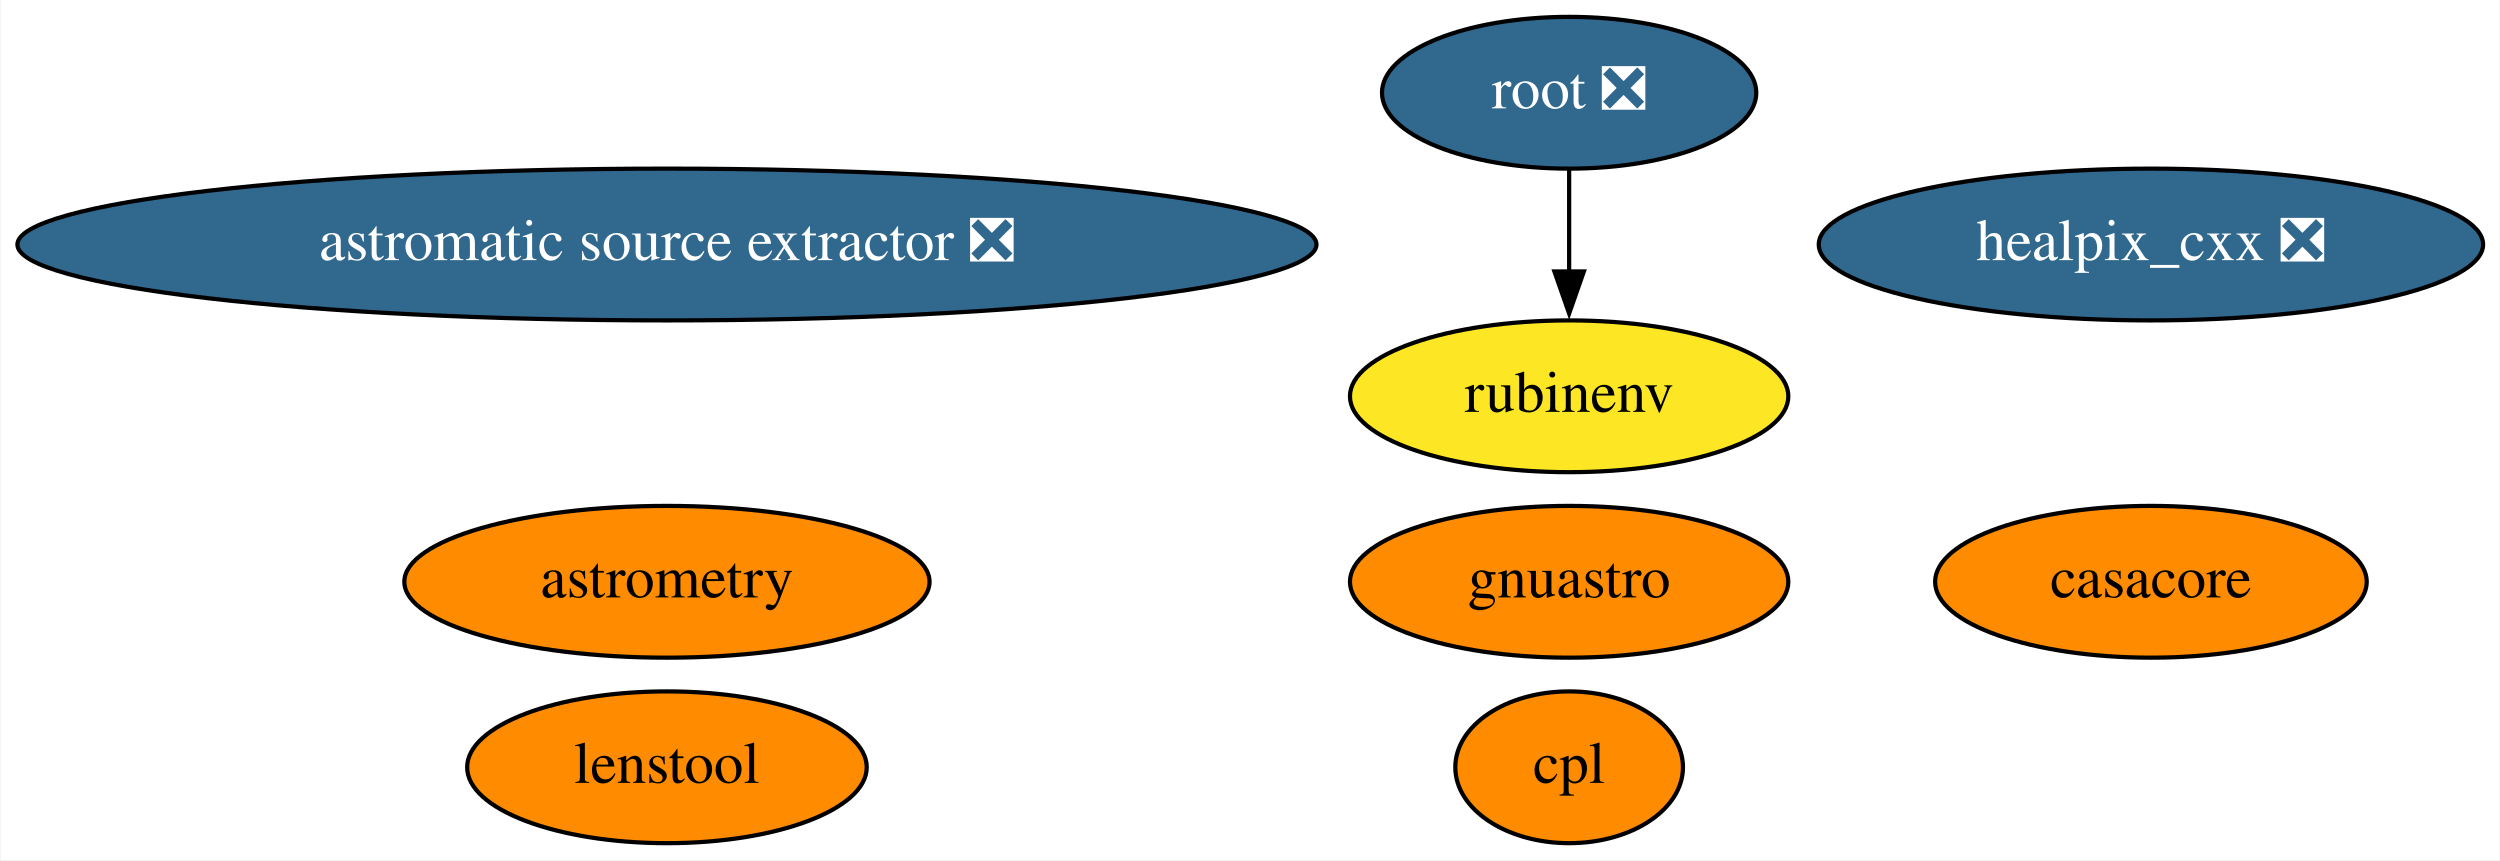
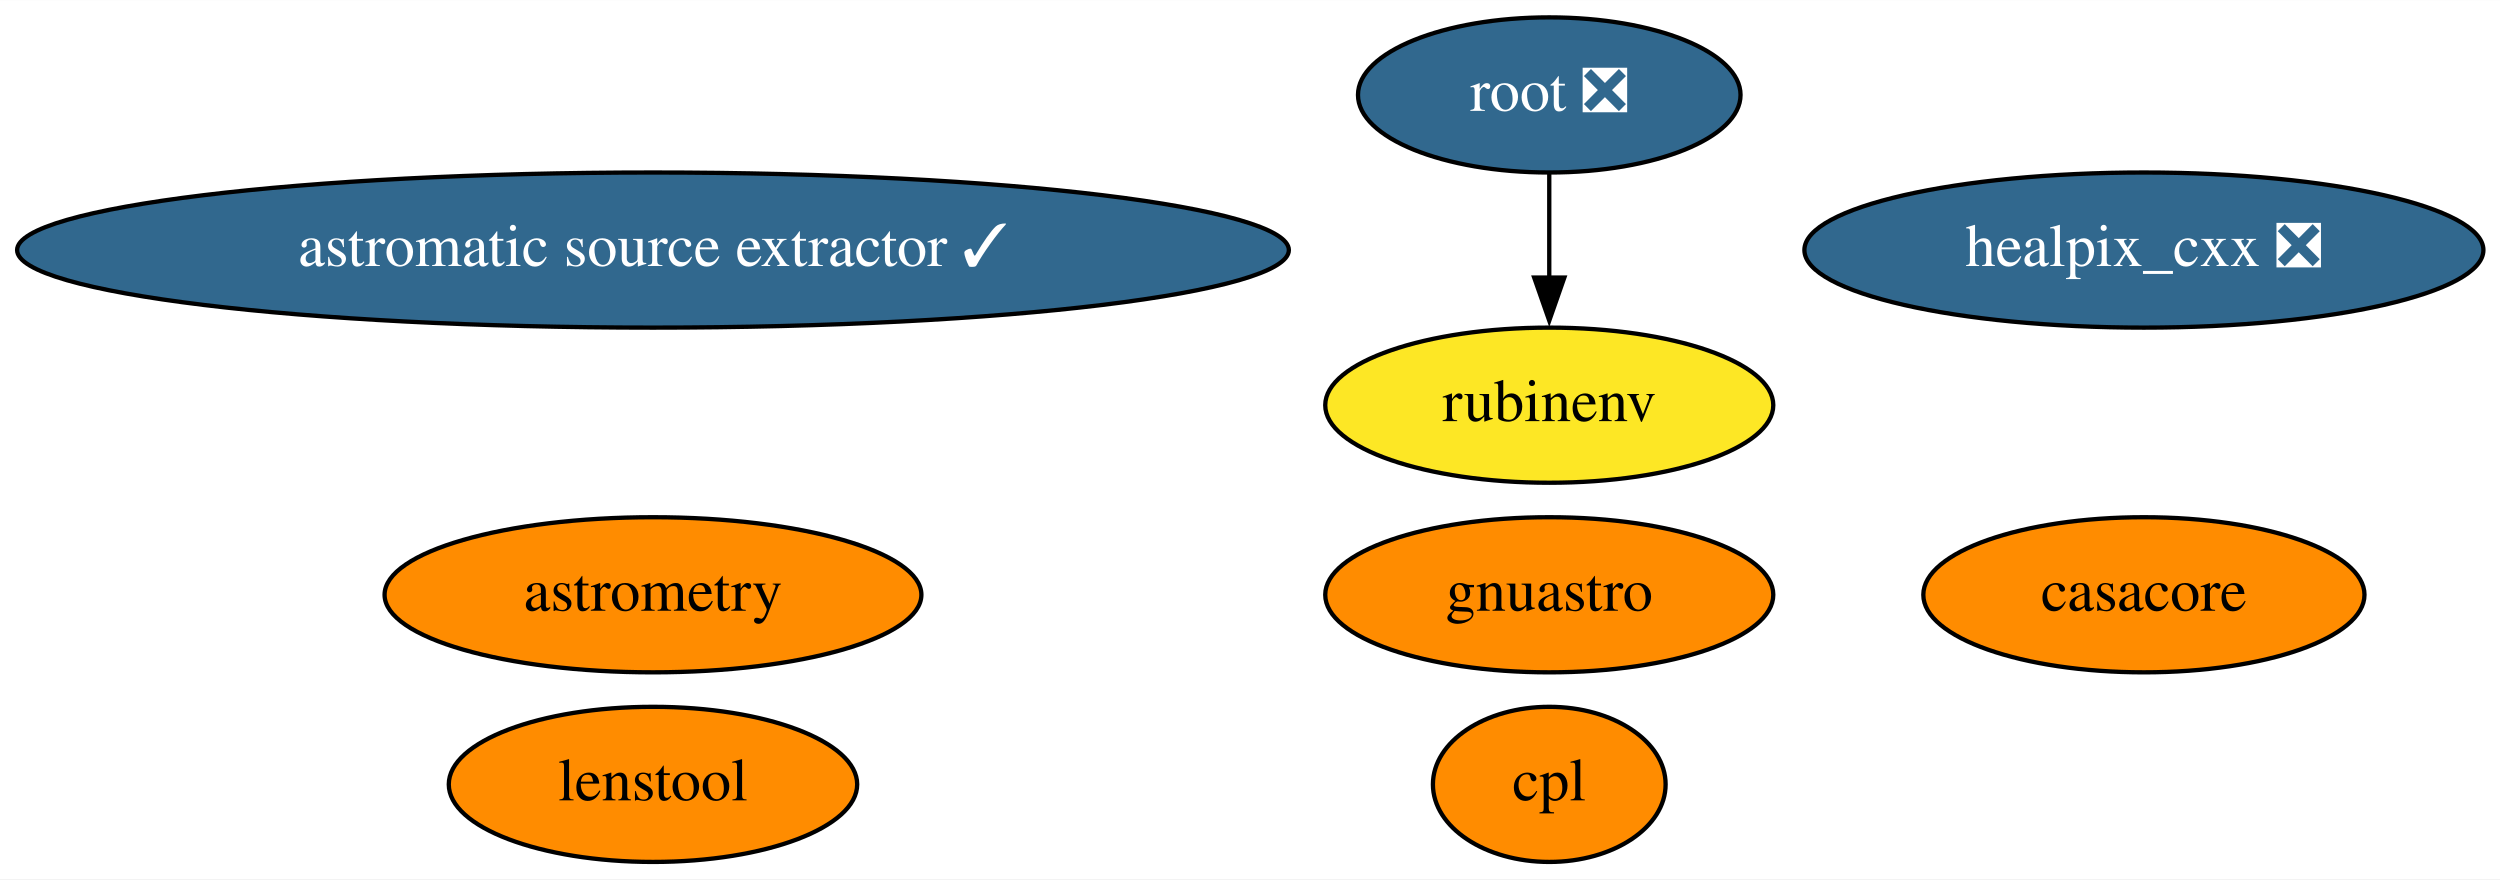
- <svg xmlns="http://www.w3.org/2000/svg" xmlns:xlink="http://www.w3.org/1999/xlink" width="593pt" height="204pt" viewBox="0.00 0.00 592.68 204.00">
+ <svg xmlns="http://www.w3.org/2000/svg" xmlns:xlink="http://www.w3.org/1999/xlink" width="580pt" height="204pt" viewBox="0.00 0.00 580.18 204.00">
  <g id="graph0" class="graph" transform="scale(1 1) rotate(0) translate(4 200)">
-     <polygon fill="white" stroke="none" points="-4,4 -4,-200 588.68,-200 588.68,4 -4,4" />
+     <polygon fill="white" stroke="none" points="-4,4 -4,-200 576.18,-200 576.18,4 -4,4" />
    <g id="node1" class="node">
      <g id="a_node1">
        <a xlink:href="https://github.com/conda-forge/casacore-feedstock" xlink:title="casacore">
-           <ellipse fill="#ff8c00" stroke="black" cx="506.04" cy="-62" rx="51.19" ry="18" />
-           <text text-anchor="middle" x="506.04" y="-58.3" font-family="Times,serif" font-size="14.00">casacore</text>
+           <ellipse fill="#ff8c00" stroke="black" cx="493.54" cy="-62" rx="51.19" ry="18" />
+           <text text-anchor="middle" x="493.54" y="-58.3" font-family="Times,serif" font-size="14.00">casacore</text>
        </a>
      </g>
    </g>
    <g id="node2" class="node">
      <g id="a_node2">
        <a xlink:href="https://github.com/conda-forge/healpix_cxx-feedstock/pull/26" xlink:title="healpix_cxx ❎">
-           <ellipse fill="#31688e" stroke="black" cx="506.04" cy="-142" rx="78.79" ry="18" />
-           <text text-anchor="middle" x="506.04" y="-138.3" font-family="Times,serif" font-size="14.00" fill="white">healpix_cxx ❎</text>
+           <ellipse fill="#31688e" stroke="black" cx="493.54" cy="-142" rx="78.79" ry="18" />
+           <text text-anchor="middle" x="493.54" y="-138.3" font-family="Times,serif" font-size="14.00" fill="white">healpix_cxx ❎</text>
        </a>
      </g>
    </g>
    <g id="node3" class="node">
      <g id="a_node3">
        <a xlink:href="https://github.com/conda-forge/root-feedstock/pull/193" xlink:title="root ❎">
-           <ellipse fill="#31688e" stroke="black" cx="368.04" cy="-178" rx="44.39" ry="18" />
-           <text text-anchor="middle" x="368.04" y="-174.3" font-family="Times,serif" font-size="14.00" fill="white">root ❎</text>
+           <ellipse fill="#31688e" stroke="black" cx="355.54" cy="-178" rx="44.39" ry="18" />
+           <text text-anchor="middle" x="355.54" y="-174.3" font-family="Times,serif" font-size="14.00" fill="white">root ❎</text>
        </a>
      </g>
    </g>
    <g id="node7" class="node">
      <g id="a_node7">
        <a xlink:href="https://github.com/conda-forge/rubinenv-feedstock" xlink:title="rubinenv">
-           <ellipse fill="#fde725" stroke="black" cx="368.04" cy="-106" rx="51.99" ry="18" />
-           <text text-anchor="middle" x="368.04" y="-102.3" font-family="Times,serif" font-size="14.00">rubinenv</text>
+           <ellipse fill="#fde725" stroke="black" cx="355.54" cy="-106" rx="51.99" ry="18" />
+           <text text-anchor="middle" x="355.54" y="-102.3" font-family="Times,serif" font-size="14.00">rubinenv</text>
        </a>
      </g>
    </g>
    <g id="edge1" class="edge">
-       <path fill="none" stroke="black" d="M368.04,-159.7C368.04,-152.41 368.04,-143.73 368.04,-135.54" />
-       <polygon fill="black" stroke="black" points="371.54,-135.62 368.04,-125.62 364.54,-135.62 371.54,-135.62" />
+       <path fill="none" stroke="black" d="M355.54,-159.7C355.54,-152.41 355.54,-143.73 355.54,-135.54" />
+       <polygon fill="black" stroke="black" points="359.04,-135.62 355.54,-125.62 352.04,-135.62 359.04,-135.62" />
    </g>
    <g id="node4" class="node">
      <g id="a_node4">
        <a xlink:href="https://github.com/conda-forge/astrometry-feedstock" xlink:title="astrometry">
-           <ellipse fill="#ff8c00" stroke="black" cx="154.04" cy="-62" rx="62.29" ry="18" />
-           <text text-anchor="middle" x="154.04" y="-58.3" font-family="Times,serif" font-size="14.00">astrometry</text>
+           <ellipse fill="#ff8c00" stroke="black" cx="147.54" cy="-62" rx="62.29" ry="18" />
+           <text text-anchor="middle" x="147.54" y="-58.3" font-family="Times,serif" font-size="14.00">astrometry</text>
        </a>
      </g>
    </g>
    <g id="node5" class="node">
      <g id="a_node5">
-         <a xlink:href="https://github.com/conda-forge/astromatic-source-extractor-feedstock/pull/8" xlink:title="astromatic source extractor ❎">
-           <ellipse fill="#31688e" stroke="black" cx="154.04" cy="-142" rx="154.07" ry="18" />
-           <text text-anchor="middle" x="154.04" y="-138.3" font-family="Times,serif" font-size="14.00" fill="white">astromatic source extractor ❎</text>
+         <a xlink:href="https://github.com/conda-forge/astromatic-source-extractor-feedstock/pull/8" xlink:title="astromatic source extractor ✓">
+           <ellipse fill="#31688e" stroke="black" cx="147.54" cy="-142" rx="147.57" ry="18" />
+           <text text-anchor="middle" x="147.54" y="-138.3" font-family="Times,serif" font-size="14.00" fill="white">astromatic source extractor ✓</text>
        </a>
      </g>
    </g>
    <g id="node6" class="node">
      <g id="a_node6">
        <a xlink:href="https://github.com/conda-forge/gnuastro-feedstock" xlink:title="gnuastro">
-           <ellipse fill="#ff8c00" stroke="black" cx="368.04" cy="-62" rx="51.99" ry="18" />
-           <text text-anchor="middle" x="368.04" y="-58.3" font-family="Times,serif" font-size="14.00">gnuastro</text>
+           <ellipse fill="#ff8c00" stroke="black" cx="355.54" cy="-62" rx="51.99" ry="18" />
+           <text text-anchor="middle" x="355.54" y="-58.3" font-family="Times,serif" font-size="14.00">gnuastro</text>
        </a>
      </g>
    </g>
    <g id="node8" class="node">
      <g id="a_node8">
        <a xlink:href="https://github.com/conda-forge/cpl-feedstock" xlink:title="cpl">
-           <ellipse fill="#ff8c00" stroke="black" cx="368.04" cy="-18" rx="27" ry="18" />
-           <text text-anchor="middle" x="368.04" y="-14.3" font-family="Times,serif" font-size="14.00">cpl</text>
+           <ellipse fill="#ff8c00" stroke="black" cx="355.54" cy="-18" rx="27" ry="18" />
+           <text text-anchor="middle" x="355.54" y="-14.3" font-family="Times,serif" font-size="14.00">cpl</text>
        </a>
      </g>
    </g>
    <g id="node9" class="node">
      <g id="a_node9">
        <a xlink:href="https://github.com/conda-forge/lenstool-feedstock" xlink:title="lenstool">
-           <ellipse fill="#ff8c00" stroke="black" cx="154.04" cy="-18" rx="47.39" ry="18" />
-           <text text-anchor="middle" x="154.04" y="-14.3" font-family="Times,serif" font-size="14.00">lenstool</text>
+           <ellipse fill="#ff8c00" stroke="black" cx="147.54" cy="-18" rx="47.39" ry="18" />
+           <text text-anchor="middle" x="147.54" y="-14.3" font-family="Times,serif" font-size="14.00">lenstool</text>
        </a>
      </g>
    </g>
  </g>
</svg>
